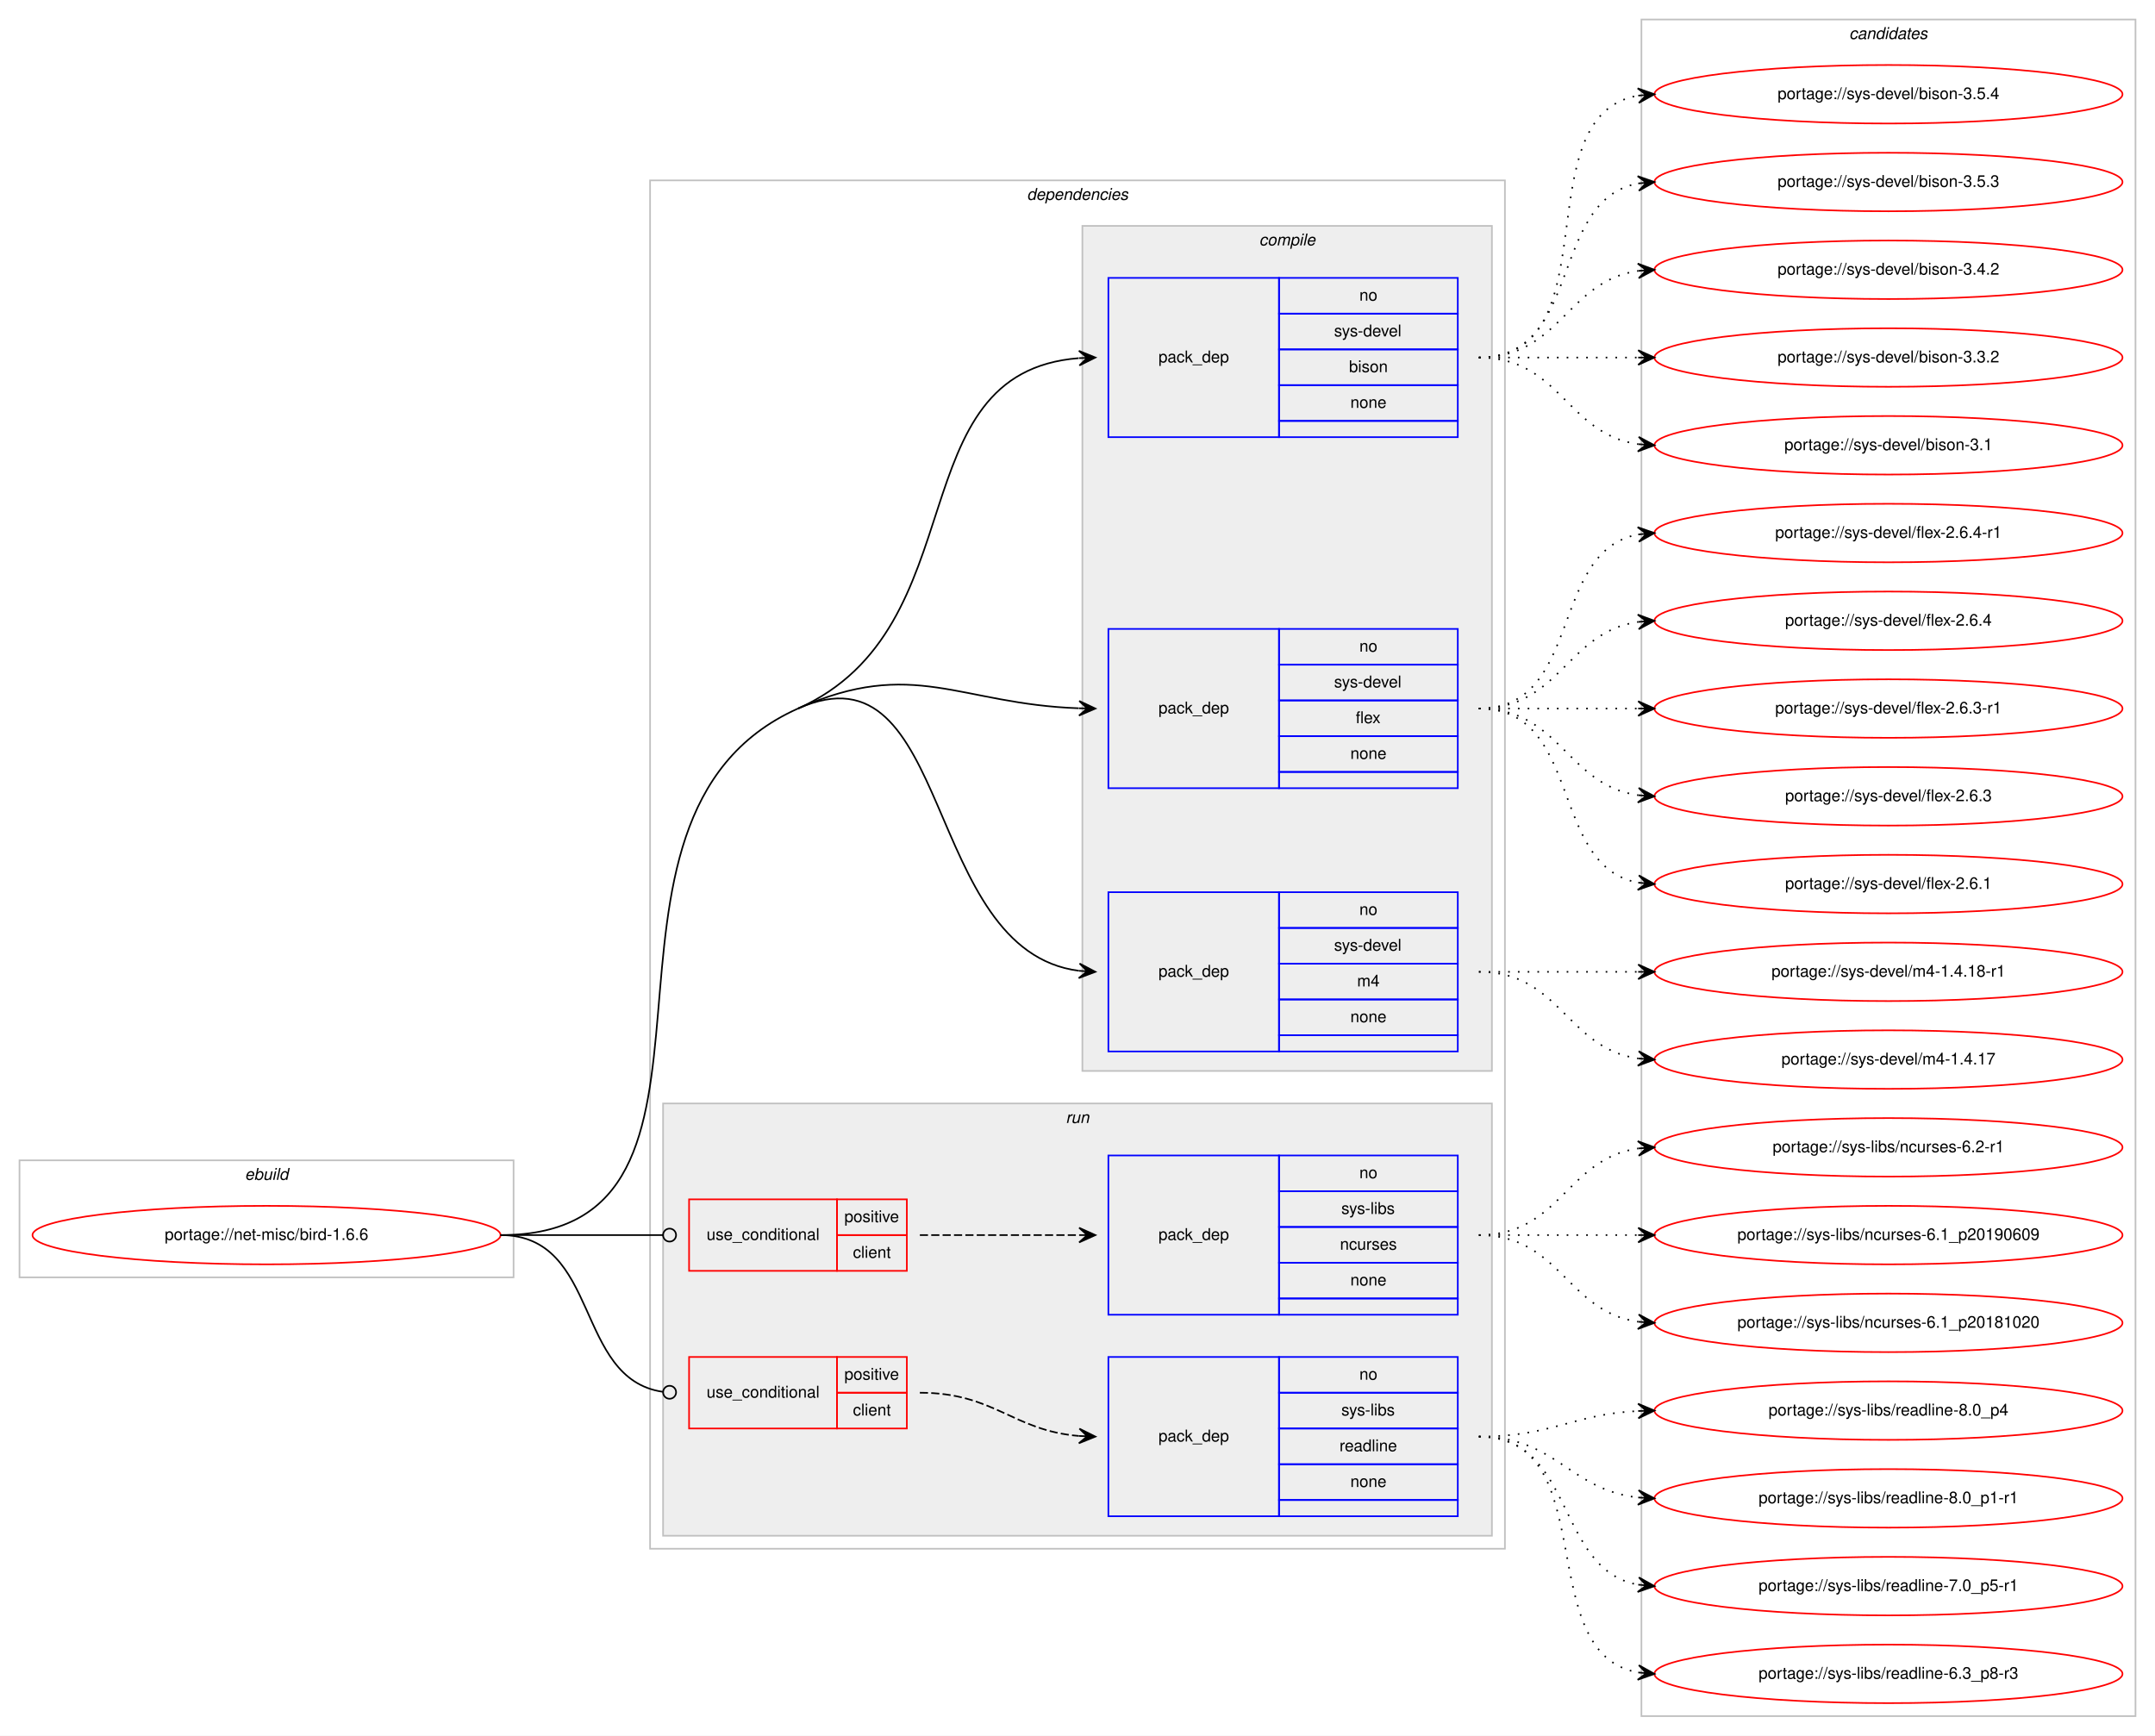
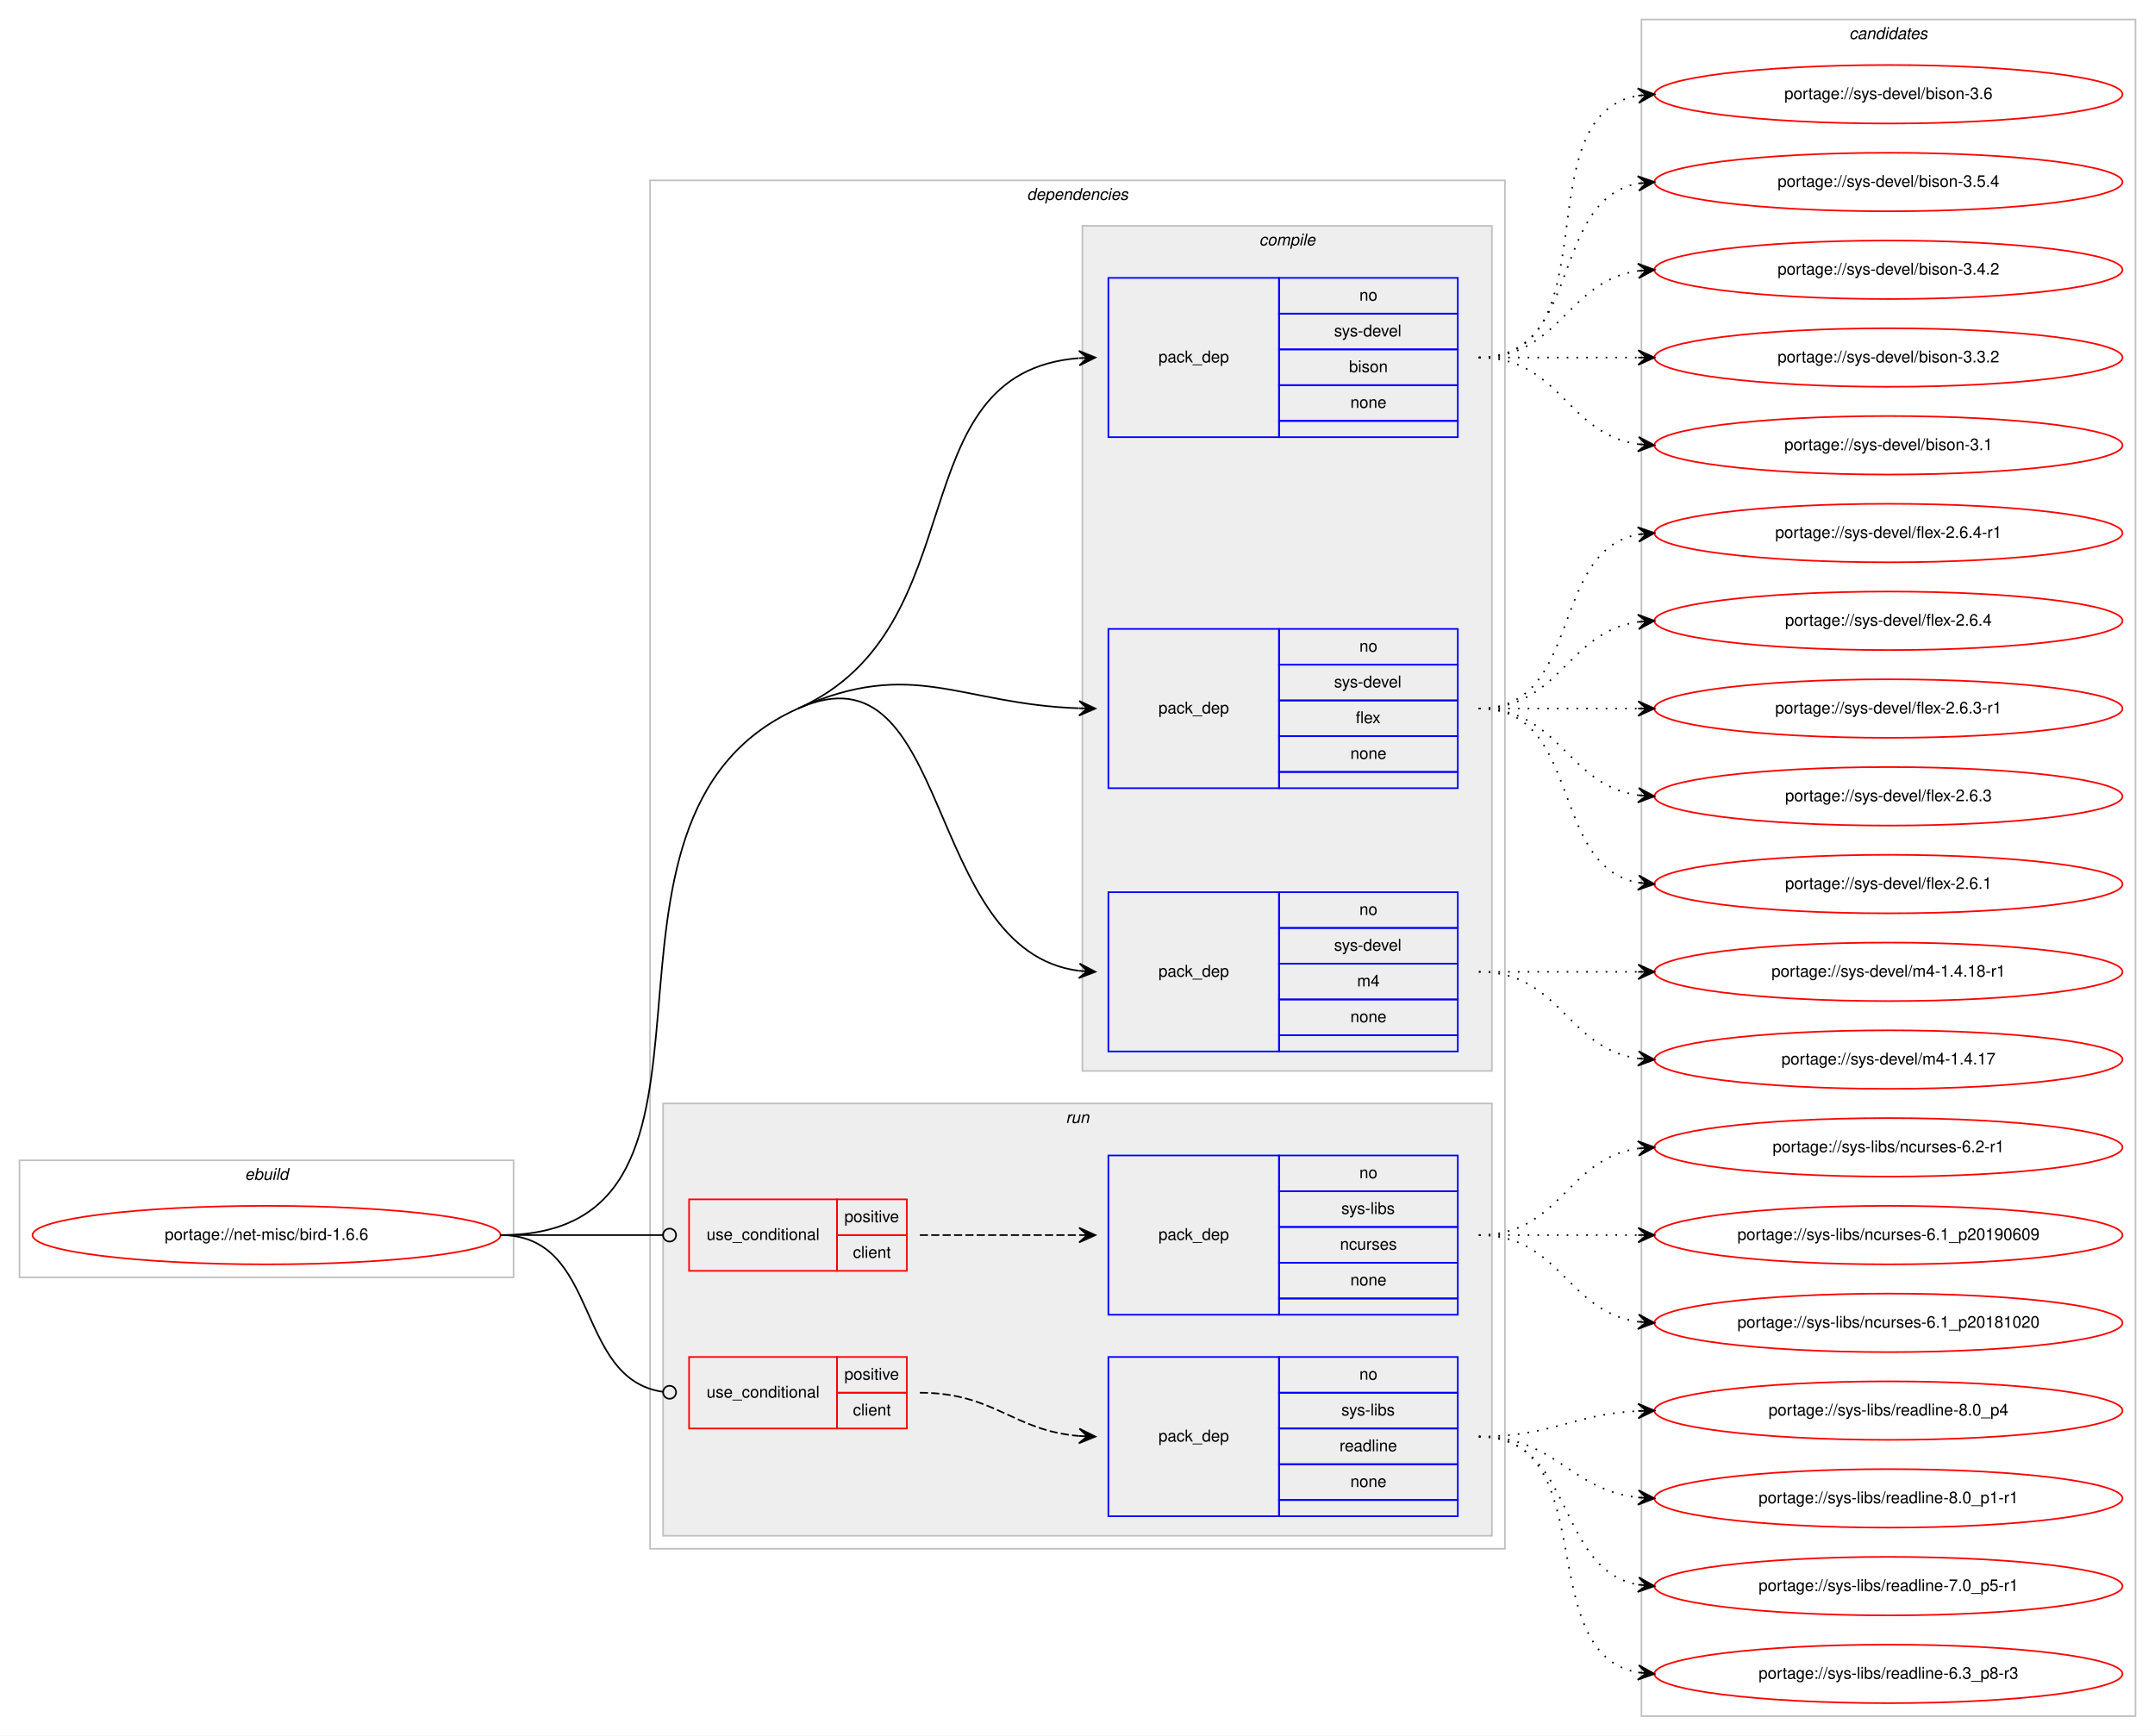
<svg xmlns="http://www.w3.org/2000/svg" xmlns:xlink="http://www.w3.org/1999/xlink" width="1326pt" height="1068pt" viewBox="0.00 0.00 1326.00 1068.00">
  <g id="graph0" class="graph" transform="scale(1 1) rotate(0) translate(4 1064)">
    <polygon fill="#ffffff" stroke="transparent" points="-4,4 -4,-1064 1322,-1064 1322,4 -4,4" />
    <g id="clust1" class="cluster">
      <polygon fill="none" stroke="#c0c0c0" points="8,-278 8,-350 312,-350 312,-278 8,-278" />
      <text text-anchor="start" x="146.663" y="-338" font-family="Helvetica,sans-Serif" font-style="italic" font-size="10.00" fill="#000000">ebuild</text>
    </g>
    <g id="clust2" class="cluster">
      <polygon fill="none" stroke="#c0c0c0" points="396,-111 396,-953 922,-953 922,-111 396,-111" />
      <text text-anchor="start" x="627.875" y="-941" font-family="Helvetica,sans-Serif" font-style="italic" font-size="10.00" fill="#000000">dependencies</text>
    </g>
    <g id="clust3" class="cluster">
      <polygon fill="#eeeeee" stroke="#c0c0c0" points="662,-405 662,-925 914,-925 914,-405 662,-405" />
      <text text-anchor="start" x="770.778" y="-913" font-family="Helvetica,sans-Serif" font-style="italic" font-size="10.00" fill="#000000">compile</text>
    </g>
    <g id="clust8" class="cluster">
      <polygon fill="#eeeeee" stroke="#c0c0c0" points="404,-119 404,-385 914,-385 914,-119 404,-119" />
      <text text-anchor="start" x="651.777" y="-373" font-family="Helvetica,sans-Serif" font-style="italic" font-size="10.00" fill="#000000">run</text>
    </g>
    <g id="clust13" class="cluster">
      <polygon fill="none" stroke="#c0c0c0" points="1006,-8 1006,-1052 1310,-1052 1310,-8 1006,-8" />
      <text text-anchor="start" x="1133.824" y="-1040" font-family="Helvetica,sans-Serif" font-style="italic" font-size="10.00" fill="#000000">candidates</text>
    </g>
    <g id="node1" class="node">
      <g id="a_node1">
        <a xlink:href="../net-misc/bird-1.6.6.svg" xlink:title="portage://net-misc/bird-1.6.6">
          <ellipse fill="none" stroke="#ff0000" cx="160" cy="-304" rx="144" ry="18" />
          <text text-anchor="middle" x="160" y="-301" font-family="Helvetica,sans-Serif" font-size="10.00" fill="#000000">portage://net-misc/bird-1.6.6</text>
        </a>
      </g>
    </g>
    <g id="node2" class="node">
      <polygon fill="none" stroke="#0000ff" points="678,-795 678,-893 783,-893 783,-795 678,-795" />
      <text text-anchor="start" x="708.823" y="-841" font-family="Helvetica,sans-Serif" font-size="10.00" fill="#000000">pack_dep</text>
      <polygon fill="none" stroke="#0000ff" points="783,-871 783,-893 893,-893 893,-871 783,-871" />
      <text text-anchor="start" x="832.441" y="-879" font-family="Helvetica,sans-Serif" font-size="10.00" fill="#000000">no</text>
      <polygon fill="none" stroke="#0000ff" points="783,-849 783,-871 893,-871 893,-849 783,-849" />
      <text text-anchor="start" x="816.888" y="-857" font-family="Helvetica,sans-Serif" font-size="10.00" fill="#000000">sys-devel</text>
      <polygon fill="none" stroke="#0000ff" points="783,-827 783,-849 893,-849 893,-827 783,-827" />
      <text text-anchor="start" x="826.052" y="-835" font-family="Helvetica,sans-Serif" font-size="10.00" fill="#000000">bison</text>
      <polygon fill="none" stroke="#0000ff" points="783,-805 783,-827 893,-827 893,-805 783,-805" />
      <text text-anchor="start" x="826.882" y="-813" font-family="Helvetica,sans-Serif" font-size="10.00" fill="#000000">none</text>
      <polygon fill="none" stroke="#0000ff" points="783,-795 783,-805 893,-805 893,-795 783,-795" />
    </g>
    <g id="edge1" class="edge">
      <path fill="none" stroke="#000000" d="M487,-628C598.62,-677.881 547.308,-834.764 659.744,-843.61" />
      <polygon fill="#000000" stroke="#000000" points="670,-844 659.836,-848.117 665.004,-843.81 660.007,-843.62 660.007,-843.62 660.007,-843.62 665.004,-843.81 660.178,-839.123 670,-844 670,-844" />
    </g>
    <g id="node3" class="node">
      <polygon fill="none" stroke="#0000ff" points="678,-579 678,-677 783,-677 783,-579 678,-579" />
      <text text-anchor="start" x="708.823" y="-625" font-family="Helvetica,sans-Serif" font-size="10.00" fill="#000000">pack_dep</text>
      <polygon fill="none" stroke="#0000ff" points="783,-655 783,-677 893,-677 893,-655 783,-655" />
      <text text-anchor="start" x="832.441" y="-663" font-family="Helvetica,sans-Serif" font-size="10.00" fill="#000000">no</text>
      <polygon fill="none" stroke="#0000ff" points="783,-633 783,-655 893,-655 893,-633 783,-633" />
      <text text-anchor="start" x="816.888" y="-641" font-family="Helvetica,sans-Serif" font-size="10.00" fill="#000000">sys-devel</text>
      <polygon fill="none" stroke="#0000ff" points="783,-611 783,-633 893,-633 893,-611 783,-611" />
      <text text-anchor="start" x="830.221" y="-619" font-family="Helvetica,sans-Serif" font-size="10.00" fill="#000000">flex</text>
      <polygon fill="none" stroke="#0000ff" points="783,-589 783,-611 893,-611 893,-589 783,-589" />
      <text text-anchor="start" x="826.882" y="-597" font-family="Helvetica,sans-Serif" font-size="10.00" fill="#000000">none</text>
      <polygon fill="none" stroke="#0000ff" points="783,-579 783,-589 893,-589 893,-579 783,-579" />
    </g>
    <g id="edge2" class="edge">
      <path fill="none" stroke="#000000" d="M487,-628C558.065,-659.758 586.225,-630.729 659.806,-628.176" />
      <polygon fill="#000000" stroke="#000000" points="670,-628 660.079,-632.672 665.001,-628.086 660.001,-628.173 660.001,-628.173 660.001,-628.173 665.001,-628.086 659.924,-623.673 670,-628 670,-628" />
    </g>
    <g id="node4" class="node">
      <polygon fill="none" stroke="#0000ff" points="678,-417 678,-515 783,-515 783,-417 678,-417" />
      <text text-anchor="start" x="708.823" y="-463" font-family="Helvetica,sans-Serif" font-size="10.00" fill="#000000">pack_dep</text>
      <polygon fill="none" stroke="#0000ff" points="783,-493 783,-515 893,-515 893,-493 783,-493" />
      <text text-anchor="start" x="832.441" y="-501" font-family="Helvetica,sans-Serif" font-size="10.00" fill="#000000">no</text>
      <polygon fill="none" stroke="#0000ff" points="783,-471 783,-493 893,-493 893,-471 783,-471" />
      <text text-anchor="start" x="816.888" y="-479" font-family="Helvetica,sans-Serif" font-size="10.00" fill="#000000">sys-devel</text>
      <polygon fill="none" stroke="#0000ff" points="783,-449 783,-471 893,-471 893,-449 783,-449" />
      <text text-anchor="start" x="831.056" y="-457" font-family="Helvetica,sans-Serif" font-size="10.00" fill="#000000">m4</text>
      <polygon fill="none" stroke="#0000ff" points="783,-427 783,-449 893,-449 893,-427 783,-427" />
      <text text-anchor="start" x="826.882" y="-435" font-family="Helvetica,sans-Serif" font-size="10.00" fill="#000000">none</text>
      <polygon fill="none" stroke="#0000ff" points="783,-417 783,-427 893,-427 893,-417 783,-417" />
    </g>
    <g id="edge3" class="edge">
      <path fill="none" stroke="#000000" d="M487,-628C582.976,-670.89 562.846,-479.038 659.905,-466.627" />
      <polygon fill="#000000" stroke="#000000" points="670,-466 660.298,-471.112 665.01,-466.31 660.019,-466.62 660.019,-466.62 660.019,-466.62 665.01,-466.31 659.74,-462.129 670,-466 670,-466" />
      <path fill="none" stroke="#000000" d="M304,-304C469.382,-304 336.009,-560.525 487,-628" />
    </g>
    <g id="node5" class="node">
      <polygon fill="none" stroke="#ff0000" points="420,-282 420,-326 511,-326 511,-282 420,-282" />
      <text text-anchor="start" x="430.767" y="-301" font-family="Helvetica,sans-Serif" font-size="10.00" fill="#000000">use_conditional</text>
      <polygon fill="none" stroke="#ff0000" points="511,-304 511,-326 554,-326 554,-304 511,-304" />
      <text text-anchor="start" x="515.553" y="-312" font-family="Helvetica,sans-Serif" font-size="10.00" fill="#000000">positive</text>
      <polygon fill="none" stroke="#ff0000" points="511,-282 511,-304 554,-304 554,-282 511,-282" />
      <text text-anchor="start" x="520.832" y="-290" font-family="Helvetica,sans-Serif" font-size="10.00" fill="#000000">client</text>
    </g>
    <g id="edge5" class="edge">
      <path fill="none" stroke="#000000" d="M304,-304C349.188,-304 362.47,-304 403.919,-304" />
      <ellipse fill="none" stroke="#000000" cx="408" cy="-304" rx="4" ry="4" />
    </g>
    <g id="node7" class="node">
      <polygon fill="none" stroke="#ff0000" points="420,-185 420,-229 511,-229 511,-185 420,-185" />
      <text text-anchor="start" x="430.767" y="-204" font-family="Helvetica,sans-Serif" font-size="10.00" fill="#000000">use_conditional</text>
      <polygon fill="none" stroke="#ff0000" points="511,-207 511,-229 554,-229 554,-207 511,-207" />
      <text text-anchor="start" x="515.553" y="-215" font-family="Helvetica,sans-Serif" font-size="10.00" fill="#000000">positive</text>
      <polygon fill="none" stroke="#ff0000" points="511,-185 511,-207 554,-207 554,-185 511,-185" />
      <text text-anchor="start" x="520.832" y="-193" font-family="Helvetica,sans-Serif" font-size="10.00" fill="#000000">client</text>
    </g>
    <g id="edge7" class="edge">
      <path fill="none" stroke="#000000" d="M304,-304C365.62,-304 349.199,-215.519 403.808,-207.57" />
      <ellipse fill="none" stroke="#000000" cx="408.01" cy="-207.278" rx="4" ry="4" />
    </g>
    <g id="node9" class="node">
      <g id="a_node9">
-         <a xlink:href="../sys-devel/bison-3.5.4.svg" xlink:title="portage://sys-devel/bison-3.5.4">
+         <a xlink:href="../sys-devel/bison-3.6.svg" xlink:title="portage://sys-devel/bison-3.6">
          <ellipse fill="none" stroke="#ff0000" cx="1158" cy="-1006" rx="144" ry="18" />
-           <text text-anchor="middle" x="1158" y="-1003" font-family="Helvetica,sans-Serif" font-size="10.00" fill="#000000">portage://sys-devel/bison-3.5.4</text>
+           <text text-anchor="middle" x="1158" y="-1003" font-family="Helvetica,sans-Serif" font-size="10.00" fill="#000000">portage://sys-devel/bison-3.6</text>
        </a>
      </g>
    </g>
    <g id="edge8" class="edge">
      <path fill="none" stroke="#000000" stroke-dasharray="1,5" d="M906,-844C988.815,-844 932.779,-992.377 1003.661,-1005.128" />
      <polygon fill="#000000" stroke="#000000" points="1014,-1006 1003.657,-1009.644 1009.018,-1005.58 1004.035,-1005.16 1004.035,-1005.16 1004.035,-1005.16 1009.018,-1005.58 1004.413,-1000.676 1014,-1006 1014,-1006" />
    </g>
    <g id="node10" class="node">
      <g id="a_node10">
-         <a xlink:href="../sys-devel/bison-3.5.3.svg" xlink:title="portage://sys-devel/bison-3.5.3">
+         <a xlink:href="../sys-devel/bison-3.5.4.svg" xlink:title="portage://sys-devel/bison-3.5.4">
          <ellipse fill="none" stroke="#ff0000" cx="1158" cy="-952" rx="144" ry="18" />
-           <text text-anchor="middle" x="1158" y="-949" font-family="Helvetica,sans-Serif" font-size="10.00" fill="#000000">portage://sys-devel/bison-3.5.3</text>
+           <text text-anchor="middle" x="1158" y="-949" font-family="Helvetica,sans-Serif" font-size="10.00" fill="#000000">portage://sys-devel/bison-3.5.4</text>
        </a>
      </g>
    </g>
    <g id="edge9" class="edge">
      <path fill="none" stroke="#000000" stroke-dasharray="1,5" d="M906,-844C970.303,-844 948.78,-940.91 1004.031,-951.131" />
      <polygon fill="#000000" stroke="#000000" points="1014,-952 1003.647,-955.614 1009.019,-951.566 1004.038,-951.131 1004.038,-951.131 1004.038,-951.131 1009.019,-951.566 1004.429,-946.648 1014,-952 1014,-952" />
    </g>
    <g id="node11" class="node">
      <g id="a_node11">
        <a xlink:href="../sys-devel/bison-3.4.2.svg" xlink:title="portage://sys-devel/bison-3.4.2">
          <ellipse fill="none" stroke="#ff0000" cx="1158" cy="-898" rx="144" ry="18" />
          <text text-anchor="middle" x="1158" y="-895" font-family="Helvetica,sans-Serif" font-size="10.00" fill="#000000">portage://sys-devel/bison-3.4.2</text>
        </a>
      </g>
    </g>
    <g id="edge10" class="edge">
      <path fill="none" stroke="#000000" stroke-dasharray="1,5" d="M906,-844C956.102,-844 960.012,-891.066 1003.979,-897.317" />
      <polygon fill="#000000" stroke="#000000" points="1014,-898 1003.717,-901.81 1009.012,-897.66 1004.023,-897.32 1004.023,-897.32 1004.023,-897.32 1009.012,-897.66 1004.329,-892.831 1014,-898 1014,-898" />
    </g>
    <g id="node12" class="node">
      <g id="a_node12">
        <a xlink:href="../sys-devel/bison-3.3.2.svg" xlink:title="portage://sys-devel/bison-3.3.2">
          <ellipse fill="none" stroke="#ff0000" cx="1158" cy="-844" rx="144" ry="18" />
          <text text-anchor="middle" x="1158" y="-841" font-family="Helvetica,sans-Serif" font-size="10.00" fill="#000000">portage://sys-devel/bison-3.3.2</text>
        </a>
      </g>
    </g>
    <g id="edge11" class="edge">
      <path fill="none" stroke="#000000" stroke-dasharray="1,5" d="M906,-844C950.438,-844 964.02,-844 1003.878,-844" />
      <polygon fill="#000000" stroke="#000000" points="1014,-844 1004,-848.5 1009,-844 1004,-844 1004,-844 1004,-844 1009,-844 1004,-839.5 1014,-844 1014,-844" />
    </g>
    <g id="node13" class="node">
      <g id="a_node13">
        <a xlink:href="../sys-devel/bison-3.1.svg" xlink:title="portage://sys-devel/bison-3.1">
          <ellipse fill="none" stroke="#ff0000" cx="1158" cy="-790" rx="144" ry="18" />
          <text text-anchor="middle" x="1158" y="-787" font-family="Helvetica,sans-Serif" font-size="10.00" fill="#000000">portage://sys-devel/bison-3.1</text>
        </a>
      </g>
    </g>
    <g id="edge12" class="edge">
      <path fill="none" stroke="#000000" stroke-dasharray="1,5" d="M906,-844C956.102,-844 960.012,-796.934 1003.979,-790.683" />
      <polygon fill="#000000" stroke="#000000" points="1014,-790 1004.329,-795.169 1009.012,-790.34 1004.023,-790.68 1004.023,-790.68 1004.023,-790.68 1009.012,-790.34 1003.717,-786.19 1014,-790 1014,-790" />
    </g>
    <g id="node14" class="node">
      <g id="a_node14">
        <a xlink:href="../sys-devel/flex-2.6.4-r1.svg" xlink:title="portage://sys-devel/flex-2.6.4-r1">
          <ellipse fill="none" stroke="#ff0000" cx="1158" cy="-736" rx="144" ry="18" />
          <text text-anchor="middle" x="1158" y="-733" font-family="Helvetica,sans-Serif" font-size="10.00" fill="#000000">portage://sys-devel/flex-2.6.4-r1</text>
        </a>
      </g>
    </g>
    <g id="edge13" class="edge">
      <path fill="none" stroke="#000000" stroke-dasharray="1,5" d="M906,-628C970.303,-628 948.78,-724.91 1004.031,-735.131" />
      <polygon fill="#000000" stroke="#000000" points="1014,-736 1003.647,-739.614 1009.019,-735.566 1004.038,-735.131 1004.038,-735.131 1004.038,-735.131 1009.019,-735.566 1004.429,-730.648 1014,-736 1014,-736" />
    </g>
    <g id="node15" class="node">
      <g id="a_node15">
        <a xlink:href="../sys-devel/flex-2.6.4.svg" xlink:title="portage://sys-devel/flex-2.6.4">
          <ellipse fill="none" stroke="#ff0000" cx="1158" cy="-682" rx="144" ry="18" />
          <text text-anchor="middle" x="1158" y="-679" font-family="Helvetica,sans-Serif" font-size="10.00" fill="#000000">portage://sys-devel/flex-2.6.4</text>
        </a>
      </g>
    </g>
    <g id="edge14" class="edge">
      <path fill="none" stroke="#000000" stroke-dasharray="1,5" d="M906,-628C956.102,-628 960.012,-675.066 1003.979,-681.317" />
      <polygon fill="#000000" stroke="#000000" points="1014,-682 1003.717,-685.81 1009.012,-681.66 1004.023,-681.32 1004.023,-681.32 1004.023,-681.32 1009.012,-681.66 1004.329,-676.831 1014,-682 1014,-682" />
    </g>
    <g id="node16" class="node">
      <g id="a_node16">
        <a xlink:href="../sys-devel/flex-2.6.3-r1.svg" xlink:title="portage://sys-devel/flex-2.6.3-r1">
          <ellipse fill="none" stroke="#ff0000" cx="1158" cy="-628" rx="144" ry="18" />
          <text text-anchor="middle" x="1158" y="-625" font-family="Helvetica,sans-Serif" font-size="10.00" fill="#000000">portage://sys-devel/flex-2.6.3-r1</text>
        </a>
      </g>
    </g>
    <g id="edge15" class="edge">
      <path fill="none" stroke="#000000" stroke-dasharray="1,5" d="M906,-628C950.438,-628 964.02,-628 1003.878,-628" />
      <polygon fill="#000000" stroke="#000000" points="1014,-628 1004,-632.5 1009,-628 1004,-628 1004,-628 1004,-628 1009,-628 1004,-623.5 1014,-628 1014,-628" />
    </g>
    <g id="node17" class="node">
      <g id="a_node17">
        <a xlink:href="../sys-devel/flex-2.6.3.svg" xlink:title="portage://sys-devel/flex-2.6.3">
          <ellipse fill="none" stroke="#ff0000" cx="1158" cy="-574" rx="144" ry="18" />
          <text text-anchor="middle" x="1158" y="-571" font-family="Helvetica,sans-Serif" font-size="10.00" fill="#000000">portage://sys-devel/flex-2.6.3</text>
        </a>
      </g>
    </g>
    <g id="edge16" class="edge">
      <path fill="none" stroke="#000000" stroke-dasharray="1,5" d="M906,-628C956.102,-628 960.012,-580.934 1003.979,-574.683" />
      <polygon fill="#000000" stroke="#000000" points="1014,-574 1004.329,-579.169 1009.012,-574.34 1004.023,-574.68 1004.023,-574.68 1004.023,-574.68 1009.012,-574.34 1003.717,-570.19 1014,-574 1014,-574" />
    </g>
    <g id="node18" class="node">
      <g id="a_node18">
        <a xlink:href="../sys-devel/flex-2.6.1.svg" xlink:title="portage://sys-devel/flex-2.6.1">
          <ellipse fill="none" stroke="#ff0000" cx="1158" cy="-520" rx="144" ry="18" />
          <text text-anchor="middle" x="1158" y="-517" font-family="Helvetica,sans-Serif" font-size="10.00" fill="#000000">portage://sys-devel/flex-2.6.1</text>
        </a>
      </g>
    </g>
    <g id="edge17" class="edge">
      <path fill="none" stroke="#000000" stroke-dasharray="1,5" d="M906,-628C970.303,-628 948.78,-531.09 1004.031,-520.869" />
      <polygon fill="#000000" stroke="#000000" points="1014,-520 1004.429,-525.352 1009.019,-520.434 1004.038,-520.869 1004.038,-520.869 1004.038,-520.869 1009.019,-520.434 1003.647,-516.386 1014,-520 1014,-520" />
    </g>
    <g id="node19" class="node">
      <g id="a_node19">
        <a xlink:href="../sys-devel/m4-1.4.18-r1.svg" xlink:title="portage://sys-devel/m4-1.4.18-r1">
          <ellipse fill="none" stroke="#ff0000" cx="1158" cy="-466" rx="144" ry="18" />
          <text text-anchor="middle" x="1158" y="-463" font-family="Helvetica,sans-Serif" font-size="10.00" fill="#000000">portage://sys-devel/m4-1.4.18-r1</text>
        </a>
      </g>
    </g>
    <g id="edge18" class="edge">
      <path fill="none" stroke="#000000" stroke-dasharray="1,5" d="M906,-466C950.438,-466 964.02,-466 1003.878,-466" />
      <polygon fill="#000000" stroke="#000000" points="1014,-466 1004,-470.5 1009,-466 1004,-466 1004,-466 1004,-466 1009,-466 1004,-461.5 1014,-466 1014,-466" />
    </g>
    <g id="node20" class="node">
      <g id="a_node20">
        <a xlink:href="../sys-devel/m4-1.4.17.svg" xlink:title="portage://sys-devel/m4-1.4.17">
          <ellipse fill="none" stroke="#ff0000" cx="1158" cy="-412" rx="144" ry="18" />
          <text text-anchor="middle" x="1158" y="-409" font-family="Helvetica,sans-Serif" font-size="10.00" fill="#000000">portage://sys-devel/m4-1.4.17</text>
        </a>
      </g>
    </g>
    <g id="edge19" class="edge">
      <path fill="none" stroke="#000000" stroke-dasharray="1,5" d="M906,-466C956.102,-466 960.012,-418.934 1003.979,-412.683" />
      <polygon fill="#000000" stroke="#000000" points="1014,-412 1004.329,-417.169 1009.012,-412.34 1004.023,-412.68 1004.023,-412.68 1004.023,-412.68 1009.012,-412.34 1003.717,-408.19 1014,-412 1014,-412" />
    </g>
    <g id="node6" class="node">
      <polygon fill="none" stroke="#0000ff" points="678,-255 678,-353 783,-353 783,-255 678,-255" />
      <text text-anchor="start" x="708.823" y="-301" font-family="Helvetica,sans-Serif" font-size="10.00" fill="#000000">pack_dep</text>
      <polygon fill="none" stroke="#0000ff" points="783,-331 783,-353 893,-353 893,-331 783,-331" />
      <text text-anchor="start" x="832.441" y="-339" font-family="Helvetica,sans-Serif" font-size="10.00" fill="#000000">no</text>
      <polygon fill="none" stroke="#0000ff" points="783,-309 783,-331 893,-331 893,-309 783,-309" />
      <text text-anchor="start" x="821.337" y="-317" font-family="Helvetica,sans-Serif" font-size="10.00" fill="#000000">sys-libs</text>
      <polygon fill="none" stroke="#0000ff" points="783,-287 783,-309 893,-309 893,-287 783,-287" />
      <text text-anchor="start" x="820.497" y="-295" font-family="Helvetica,sans-Serif" font-size="10.00" fill="#000000">ncurses</text>
      <polygon fill="none" stroke="#0000ff" points="783,-265 783,-287 893,-287 893,-265 783,-265" />
      <text text-anchor="start" x="826.882" y="-273" font-family="Helvetica,sans-Serif" font-size="10.00" fill="#000000">none</text>
      <polygon fill="none" stroke="#0000ff" points="783,-255 783,-265 893,-265 893,-255 783,-255" />
    </g>
    <g id="edge4" class="edge">
      <path fill="none" stroke="#000000" stroke-dasharray="5,2" d="M562,-304C606.438,-304 620.02,-304 659.878,-304" />
      <polygon fill="#000000" stroke="#000000" points="670,-304 660,-308.5 665,-304 660,-304 660,-304 660,-304 665,-304 660,-299.5 670,-304 670,-304" />
    </g>
    <g id="node21" class="node">
      <g id="a_node21">
        <a xlink:href="../sys-libs/ncurses-6.2-r1.svg" xlink:title="portage://sys-libs/ncurses-6.2-r1">
          <ellipse fill="none" stroke="#ff0000" cx="1158" cy="-358" rx="144" ry="18" />
          <text text-anchor="middle" x="1158" y="-355" font-family="Helvetica,sans-Serif" font-size="10.00" fill="#000000">portage://sys-libs/ncurses-6.2-r1</text>
        </a>
      </g>
    </g>
    <g id="edge20" class="edge">
      <path fill="none" stroke="#000000" stroke-dasharray="1,5" d="M906,-304C956.102,-304 960.012,-351.066 1003.979,-357.317" />
      <polygon fill="#000000" stroke="#000000" points="1014,-358 1003.717,-361.81 1009.012,-357.66 1004.023,-357.32 1004.023,-357.32 1004.023,-357.32 1009.012,-357.66 1004.329,-352.831 1014,-358 1014,-358" />
    </g>
    <g id="node22" class="node">
      <g id="a_node22">
        <a xlink:href="../sys-libs/ncurses-6.1_p20190609.svg" xlink:title="portage://sys-libs/ncurses-6.1_p20190609">
          <ellipse fill="none" stroke="#ff0000" cx="1158" cy="-304" rx="144" ry="18" />
          <text text-anchor="middle" x="1158" y="-301" font-family="Helvetica,sans-Serif" font-size="10.00" fill="#000000">portage://sys-libs/ncurses-6.1_p20190609</text>
        </a>
      </g>
    </g>
    <g id="edge21" class="edge">
      <path fill="none" stroke="#000000" stroke-dasharray="1,5" d="M906,-304C950.438,-304 964.02,-304 1003.878,-304" />
      <polygon fill="#000000" stroke="#000000" points="1014,-304 1004,-308.5 1009,-304 1004,-304 1004,-304 1004,-304 1009,-304 1004,-299.5 1014,-304 1014,-304" />
    </g>
    <g id="node23" class="node">
      <g id="a_node23">
        <a xlink:href="../sys-libs/ncurses-6.1_p20181020.svg" xlink:title="portage://sys-libs/ncurses-6.1_p20181020">
          <ellipse fill="none" stroke="#ff0000" cx="1158" cy="-250" rx="144" ry="18" />
          <text text-anchor="middle" x="1158" y="-247" font-family="Helvetica,sans-Serif" font-size="10.00" fill="#000000">portage://sys-libs/ncurses-6.1_p20181020</text>
        </a>
      </g>
    </g>
    <g id="edge22" class="edge">
      <path fill="none" stroke="#000000" stroke-dasharray="1,5" d="M906,-304C956.102,-304 960.012,-256.934 1003.979,-250.683" />
      <polygon fill="#000000" stroke="#000000" points="1014,-250 1004.329,-255.169 1009.012,-250.34 1004.023,-250.68 1004.023,-250.68 1004.023,-250.68 1009.012,-250.34 1003.717,-246.19 1014,-250 1014,-250" />
    </g>
    <g id="node8" class="node">
      <polygon fill="none" stroke="#0000ff" points="678,-131 678,-229 783,-229 783,-131 678,-131" />
      <text text-anchor="start" x="708.823" y="-177" font-family="Helvetica,sans-Serif" font-size="10.00" fill="#000000">pack_dep</text>
      <polygon fill="none" stroke="#0000ff" points="783,-207 783,-229 893,-229 893,-207 783,-207" />
      <text text-anchor="start" x="832.441" y="-215" font-family="Helvetica,sans-Serif" font-size="10.00" fill="#000000">no</text>
      <polygon fill="none" stroke="#0000ff" points="783,-185 783,-207 893,-207 893,-185 783,-185" />
      <text text-anchor="start" x="821.337" y="-193" font-family="Helvetica,sans-Serif" font-size="10.00" fill="#000000">sys-libs</text>
      <polygon fill="none" stroke="#0000ff" points="783,-163 783,-185 893,-185 893,-163 783,-163" />
      <text text-anchor="start" x="820.219" y="-171" font-family="Helvetica,sans-Serif" font-size="10.00" fill="#000000">readline</text>
      <polygon fill="none" stroke="#0000ff" points="783,-141 783,-163 893,-163 893,-141 783,-141" />
      <text text-anchor="start" x="826.882" y="-149" font-family="Helvetica,sans-Serif" font-size="10.00" fill="#000000">none</text>
      <polygon fill="none" stroke="#0000ff" points="783,-131 783,-141 893,-141 893,-131 783,-131" />
    </g>
    <g id="edge6" class="edge">
      <path fill="none" stroke="#000000" stroke-dasharray="5,2" d="M562,-207C607.902,-207 619.004,-183.761 659.876,-180.403" />
      <polygon fill="#000000" stroke="#000000" points="670,-180 660.187,-184.894 665.004,-180.199 660.008,-180.398 660.008,-180.398 660.008,-180.398 665.004,-180.199 659.829,-175.901 670,-180 670,-180" />
    </g>
    <g id="node24" class="node">
      <g id="a_node24">
        <a xlink:href="../sys-libs/readline-8.0_p4.svg" xlink:title="portage://sys-libs/readline-8.0_p4">
          <ellipse fill="none" stroke="#ff0000" cx="1158" cy="-196" rx="144" ry="18" />
          <text text-anchor="middle" x="1158" y="-193" font-family="Helvetica,sans-Serif" font-size="10.00" fill="#000000">portage://sys-libs/readline-8.0_p4</text>
        </a>
      </g>
    </g>
    <g id="edge23" class="edge">
      <path fill="none" stroke="#000000" stroke-dasharray="1,5" d="M906,-180C950.923,-180 963.643,-193.713 1003.786,-195.749" />
      <polygon fill="#000000" stroke="#000000" points="1014,-196 1003.892,-200.253 1009.001,-195.877 1004.003,-195.754 1004.003,-195.754 1004.003,-195.754 1009.001,-195.877 1004.114,-191.255 1014,-196 1014,-196" />
    </g>
    <g id="node25" class="node">
      <g id="a_node25">
        <a xlink:href="../sys-libs/readline-8.0_p1-r1.svg" xlink:title="portage://sys-libs/readline-8.0_p1-r1">
          <ellipse fill="none" stroke="#ff0000" cx="1158" cy="-142" rx="144" ry="18" />
          <text text-anchor="middle" x="1158" y="-139" font-family="Helvetica,sans-Serif" font-size="10.00" fill="#000000">portage://sys-libs/readline-8.0_p1-r1</text>
        </a>
      </g>
    </g>
    <g id="edge24" class="edge">
      <path fill="none" stroke="#000000" stroke-dasharray="1,5" d="M906,-180C953.307,-180 962.019,-147.156 1003.898,-142.537" />
      <polygon fill="#000000" stroke="#000000" points="1014,-142 1004.253,-147.025 1009.007,-142.266 1004.014,-142.531 1004.014,-142.531 1004.014,-142.531 1009.007,-142.266 1003.775,-138.037 1014,-142 1014,-142" />
    </g>
    <g id="node26" class="node">
      <g id="a_node26">
        <a xlink:href="../sys-libs/readline-7.0_p5-r1.svg" xlink:title="portage://sys-libs/readline-7.0_p5-r1">
          <ellipse fill="none" stroke="#ff0000" cx="1158" cy="-88" rx="144" ry="18" />
          <text text-anchor="middle" x="1158" y="-85" font-family="Helvetica,sans-Serif" font-size="10.00" fill="#000000">portage://sys-libs/readline-7.0_p5-r1</text>
        </a>
      </g>
    </g>
    <g id="edge25" class="edge">
      <path fill="none" stroke="#000000" stroke-dasharray="1,5" d="M906,-180C965.36,-180 952.789,-98.465 1003.72,-88.911" />
      <polygon fill="#000000" stroke="#000000" points="1014,-88 1004.436,-93.365 1009.019,-88.441 1004.039,-88.882 1004.039,-88.882 1004.039,-88.882 1009.019,-88.441 1003.642,-84.4 1014,-88 1014,-88" />
    </g>
    <g id="node27" class="node">
      <g id="a_node27">
        <a xlink:href="../sys-libs/readline-6.3_p8-r3.svg" xlink:title="portage://sys-libs/readline-6.3_p8-r3">
          <ellipse fill="none" stroke="#ff0000" cx="1158" cy="-34" rx="144" ry="18" />
          <text text-anchor="middle" x="1158" y="-31" font-family="Helvetica,sans-Serif" font-size="10.00" fill="#000000">portage://sys-libs/readline-6.3_p8-r3</text>
        </a>
      </g>
    </g>
    <g id="edge26" class="edge">
      <path fill="none" stroke="#000000" stroke-dasharray="1,5" d="M906,-180C983.087,-180 937.816,-46.823 1003.91,-34.857" />
      <polygon fill="#000000" stroke="#000000" points="1014,-34 1004.417,-39.331 1009.018,-34.423 1004.036,-34.847 1004.036,-34.847 1004.036,-34.847 1009.018,-34.423 1003.655,-30.363 1014,-34 1014,-34" />
    </g>
  </g>
</svg>
